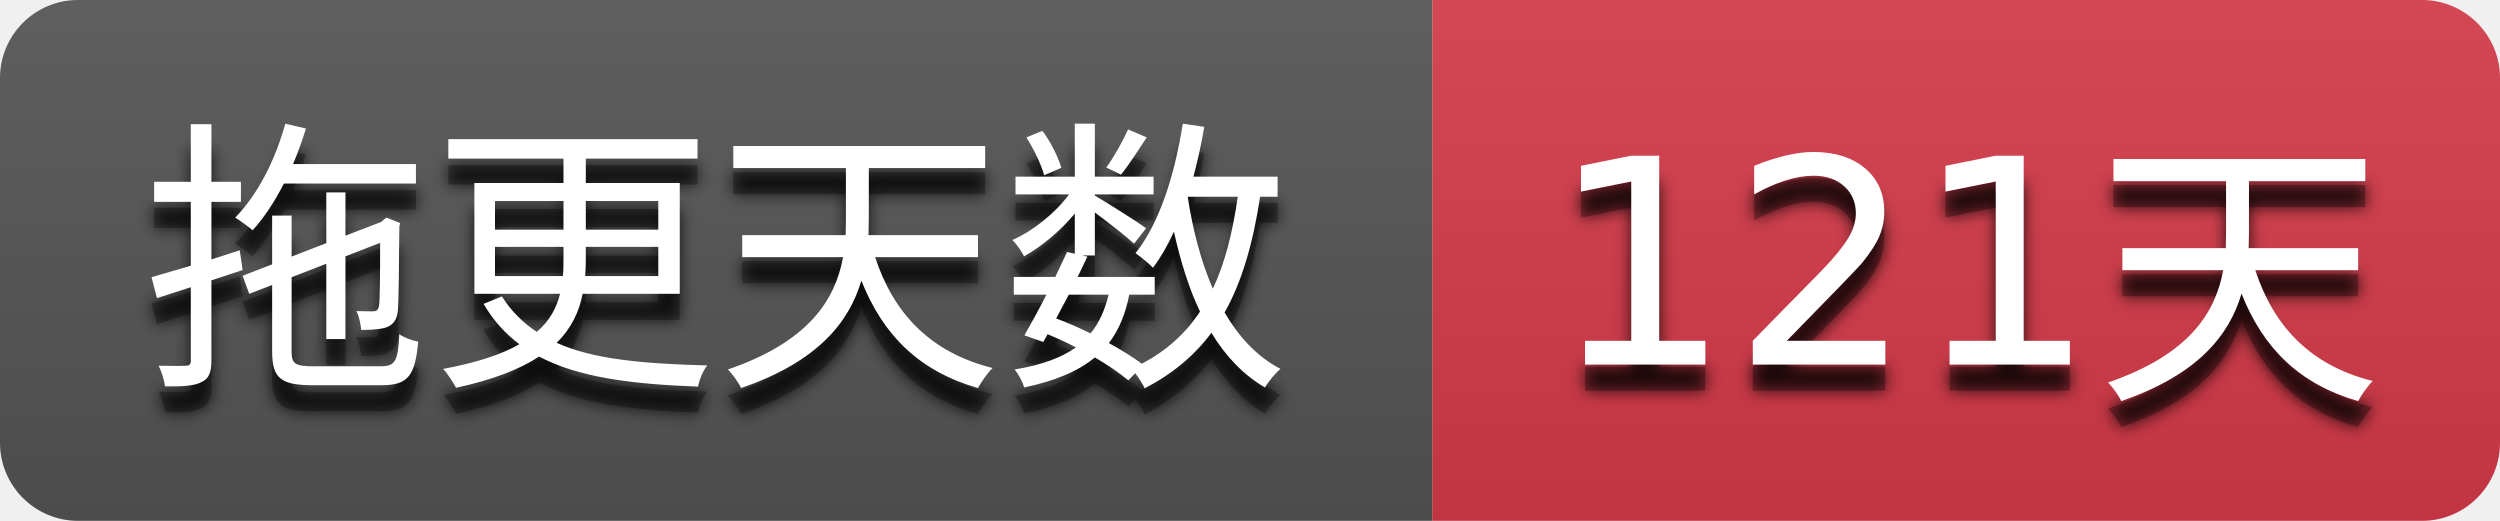
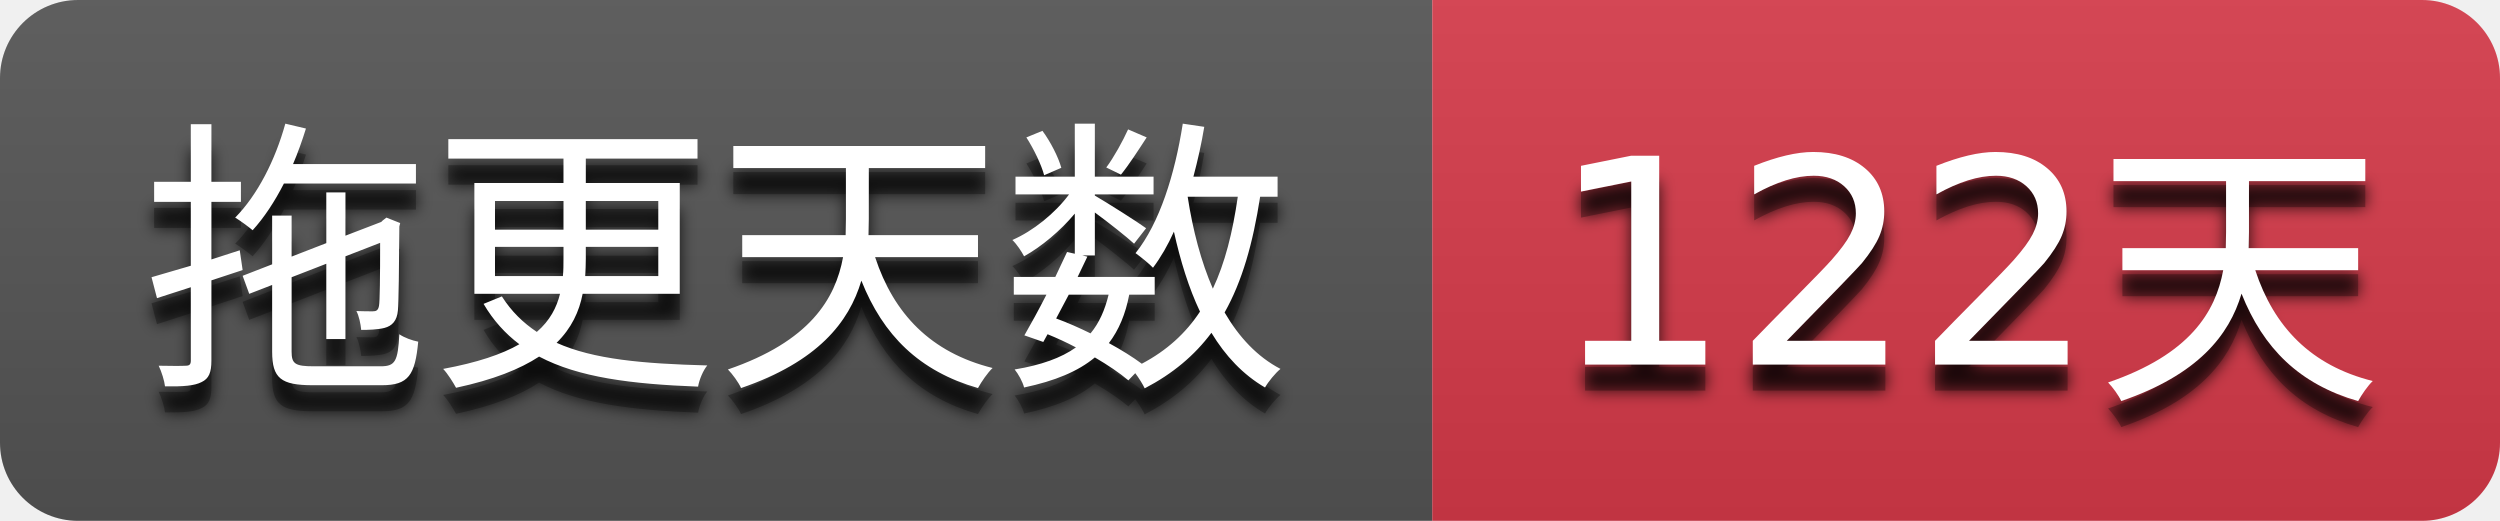
- <svg xmlns="http://www.w3.org/2000/svg" width="96" height="20" role="img" aria-label="拖更天数: 121天">
+ <svg xmlns="http://www.w3.org/2000/svg" width="96" height="20" role="img" aria-label="拖更天数: 122天">
  <filter id="blur">
    <feGaussianBlur stdDeviation="3" />
  </filter>
  <linearGradient id="s" x2="0" y2="100%">
    <stop offset="0" stop-color="#bbb" stop-opacity=".1" />
    <stop offset="1" stop-opacity=".1" />
  </linearGradient>
  <clipPath id="r">
    <rect width="96" height="20" rx="3" />
  </clipPath>
  <g clip-path="url(#r)">
    <rect width="55" height="20" fill="#555555" />
    <rect x="55" width="41" height="20" fill="#d73a4a" />
    <rect width="96" height="20" fill="url(#s)" />
  </g>
  <g fill="#ffffff" text-anchor="middle" font-family="Verdana,Geneva,DejaVu Sans,sans-serif" text-rendering="geometricPrecision" font-size="110">
    <g transform="scale(0.1)">
      <g aria-hidden="true" fill="#010101">
        <text x="275.0" y="150" fill-opacity=".8" filter="url(#blur)" textLength="450.0">拖更天数</text>
        <text x="275.0" y="150" fill-opacity=".3" textLength="450.0">拖更天数</text>
      </g>
      <text x="275.0" y="140" textLength="450.0">拖更天数</text>
    </g>
    <g transform="scale(0.1)">
      <g aria-hidden="true" fill="#010101">
-         <text x="755.0" y="150" fill-opacity=".8" filter="url(#blur)" textLength="310.0">121天</text>
-         <text x="755.0" y="150" fill-opacity=".3" textLength="310.0">121天</text>
+         <text x="755.0" y="150" fill-opacity=".8" filter="url(#blur)" textLength="310.0">122天</text>
+         <text x="755.0" y="150" fill-opacity=".3" textLength="310.0">122天</text>
      </g>
-       <text x="755.0" y="140" textLength="310.0">121天</text>
+       <text x="755.0" y="140" textLength="310.0">122天</text>
    </g>
  </g>
</svg>
